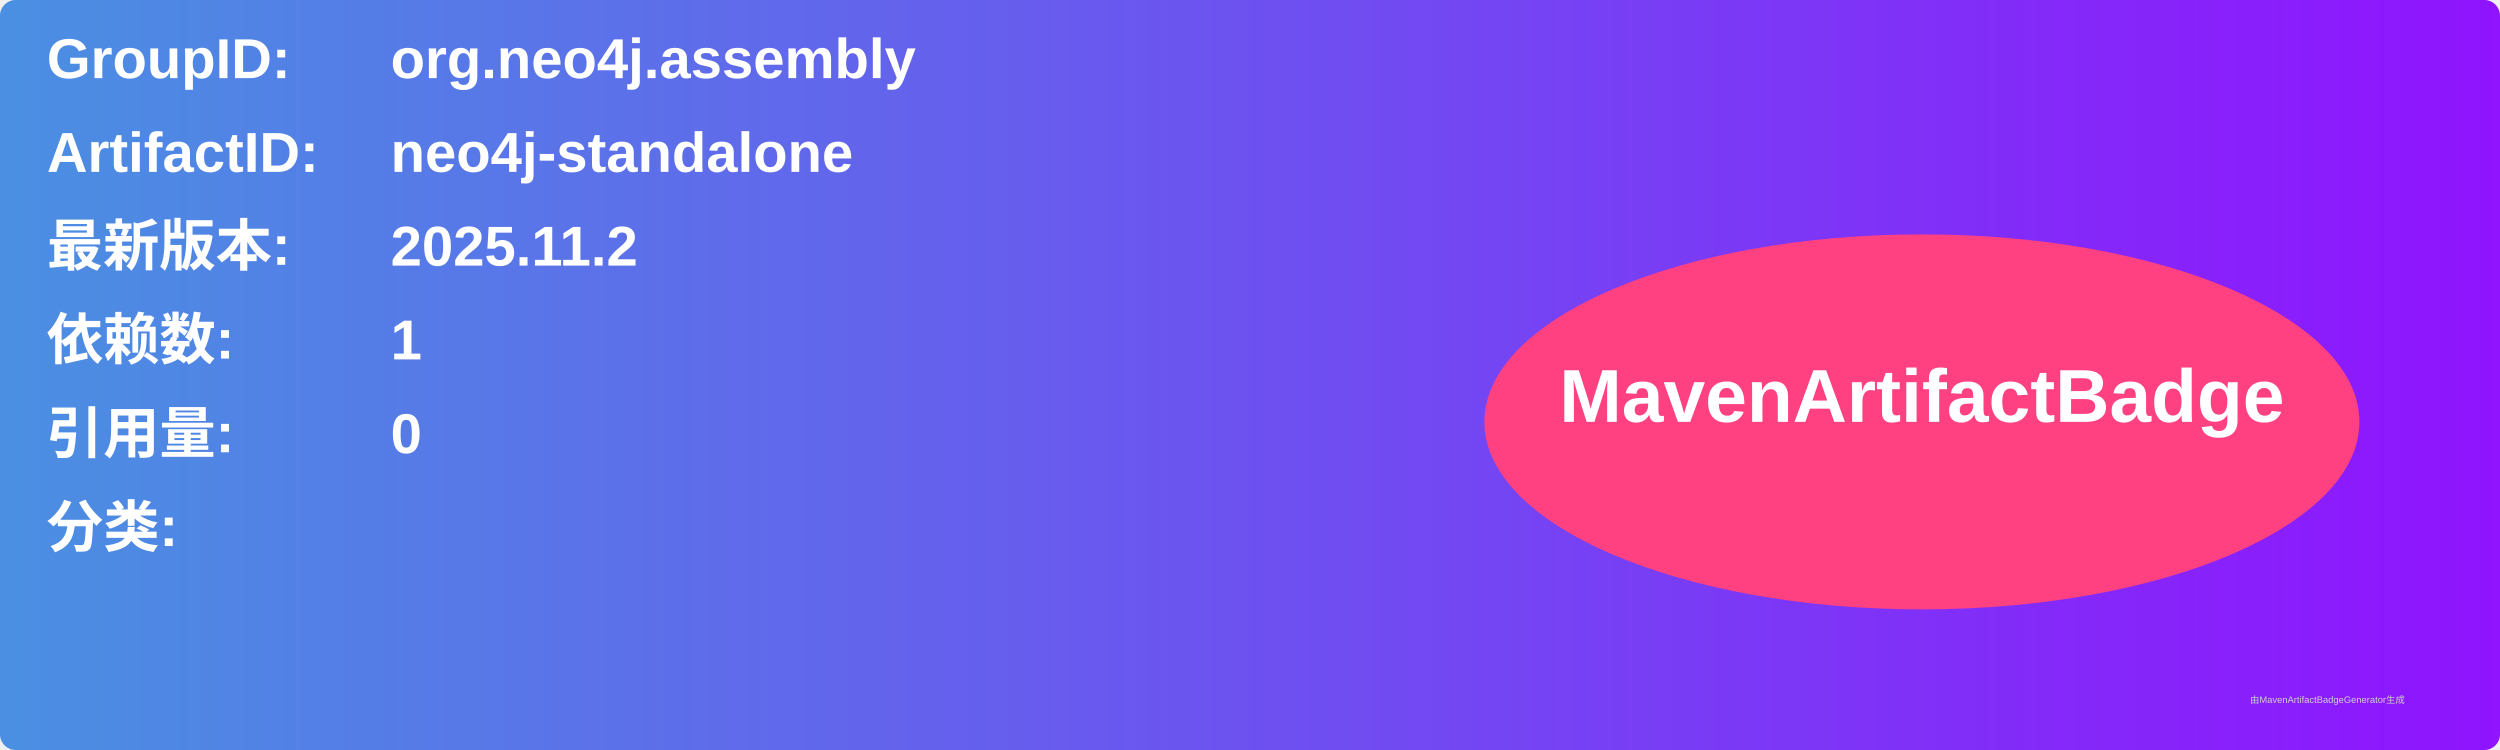
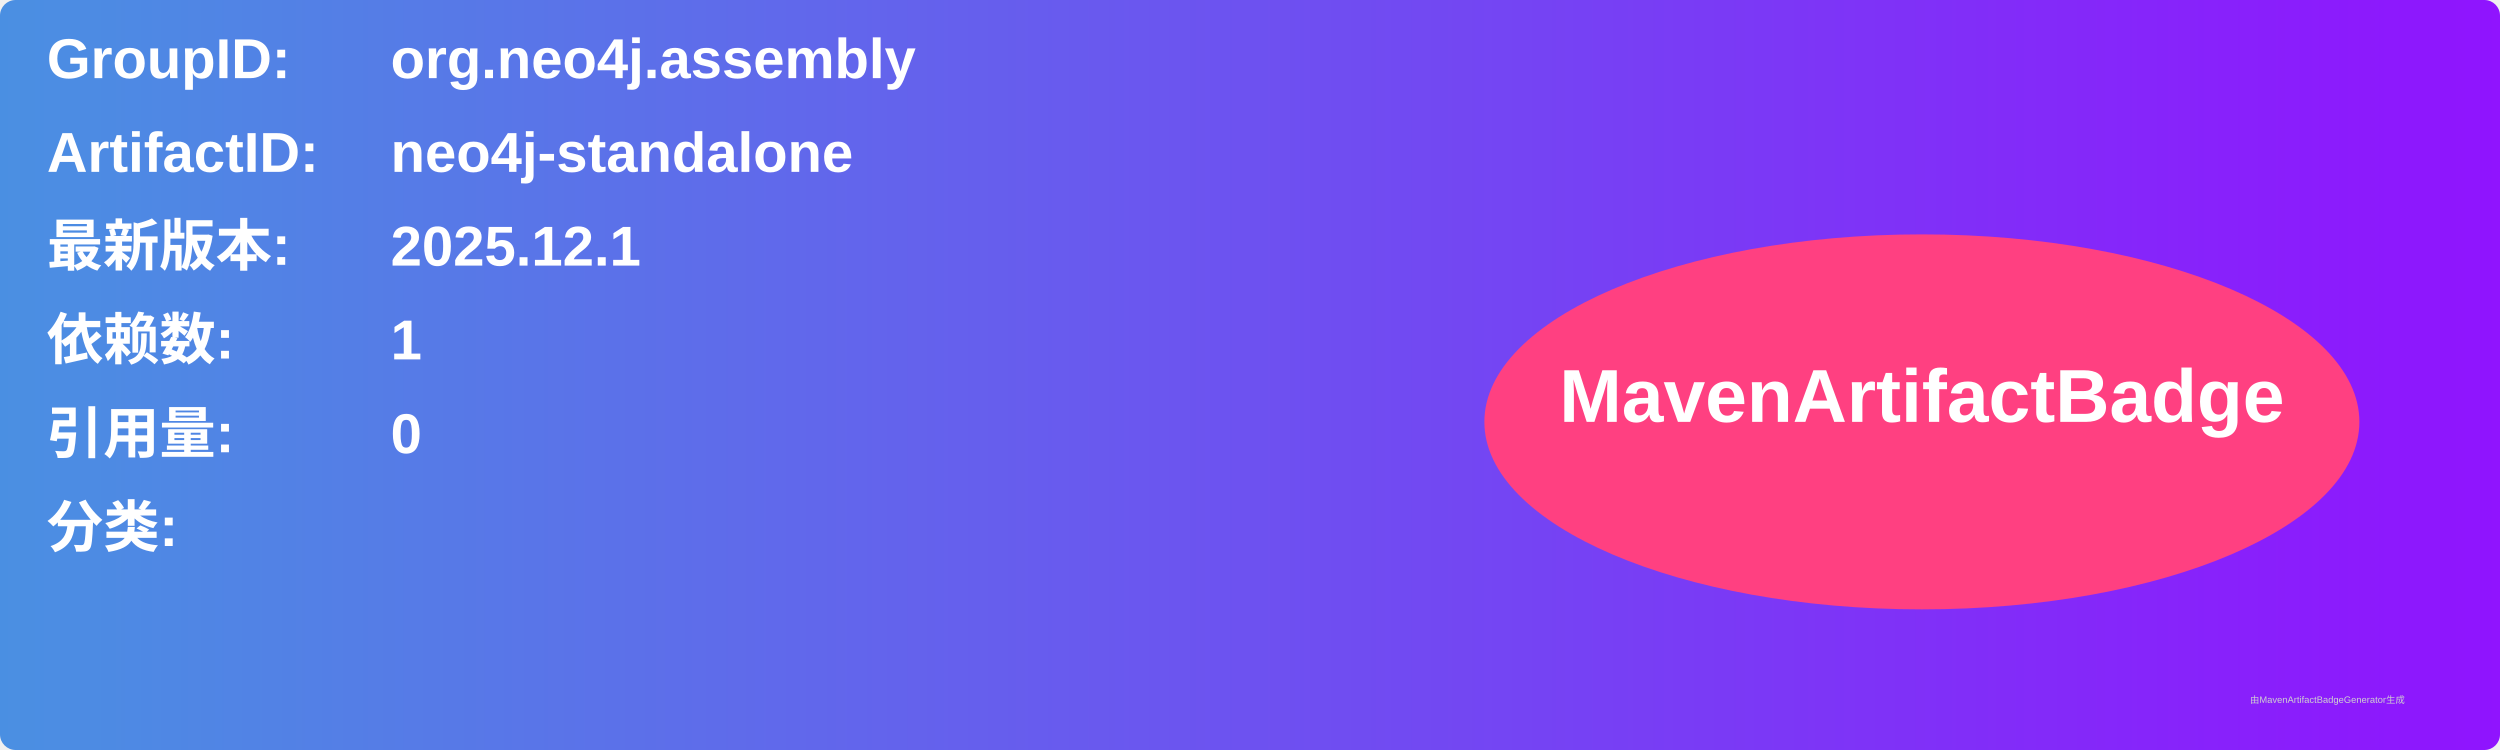
<svg xmlns="http://www.w3.org/2000/svg" width="800" height="240" viewBox="0 0 800 240">
  <linearGradient id="grad" x1="0%" y1="0%" x2="100%" y2="0%">
    <stop offset="0%" stop-color="#4a90e2" />
    <stop offset="100%" stop-color="#9013fe" />
  </linearGradient>
  <rect width="100%" height="100%" rx="5" ry="5" fill="url(#grad)" />
  <g transform="translate(15, 15)">
    <text x="0" y="10" font-family="Arial" font-size="18" fill="white" font-weight="bold" width="260">GroupID:</text>
    <text x="110" y="10" font-family="Arial" font-size="18" fill="white" font-weight="bold" width="460">org.neo4j.assembly</text>
    <text x="0" y="40" font-family="Arial" font-size="18" fill="white" font-weight="bold" width="260">ArtifactID:</text>
    <text x="110" y="40" font-family="Arial" font-size="18" fill="white" font-weight="bold" width="460">neo4j-standalone</text>
    <text x="0" y="70" font-family="Arial" font-size="18" fill="white" font-weight="bold">最新版本:</text>
    <text x="110" y="70" font-family="Arial" font-size="18" fill="white" font-weight="bold">
-       <tspan font-weight="bold">2025.11.2</tspan>
+       <tspan font-weight="bold">2025.12.1</tspan>
    </text>
    <text x="0" y="100" font-family="Arial" font-size="18" fill="white" font-weight="bold">依赖数: </text>
    <text x="110" y="100" font-family="Arial" font-size="18" fill="white">
      <tspan font-weight="bold">1</tspan>
    </text>
    <text x="0" y="130" font-family="Arial" font-size="18" fill="white" font-weight="bold">引用量: </text>
    <text x="110" y="130" font-family="Arial" font-size="18" fill="white">
      <tspan font-weight="bold">0</tspan>
    </text>
    <text x="0" y="160" font-family="Arial" font-size="18" fill="white" font-weight="bold">分类:</text>
    <text x="10" y="190" font-family="Arial" font-size="10" fill="white">
      <tspan font-weight="bold" />
    </text>
    <ellipse cx="600" cy="120" rx="140" ry="60" fill="#ff4081" />
    <text x="600" y="120" text-anchor="middle" font-family="Arial" font-size="24" fill="white" font-weight="bold">MavenArtifactBadge</text>
  </g>
  <text x="720" y="225" font-family="Arial" font-size="3" fill="#d0d0d0">由MavenArtifactBadgeGenerator生成</text>
</svg>
